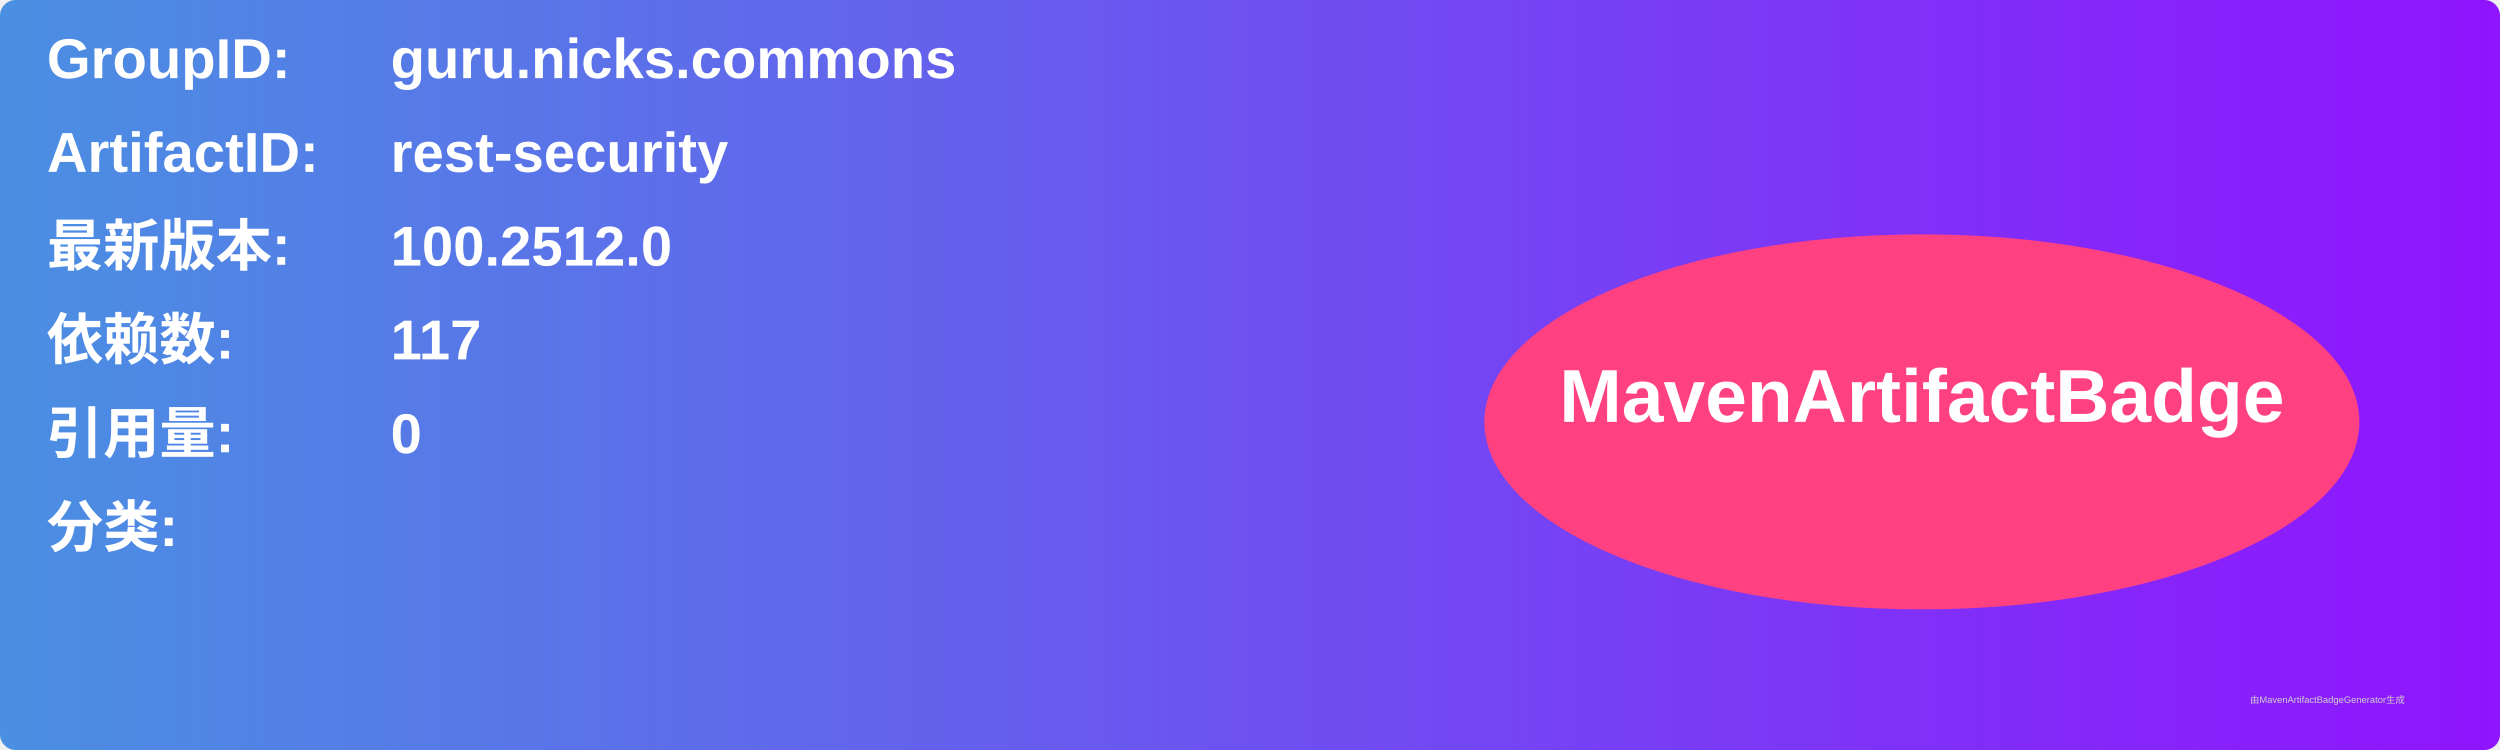
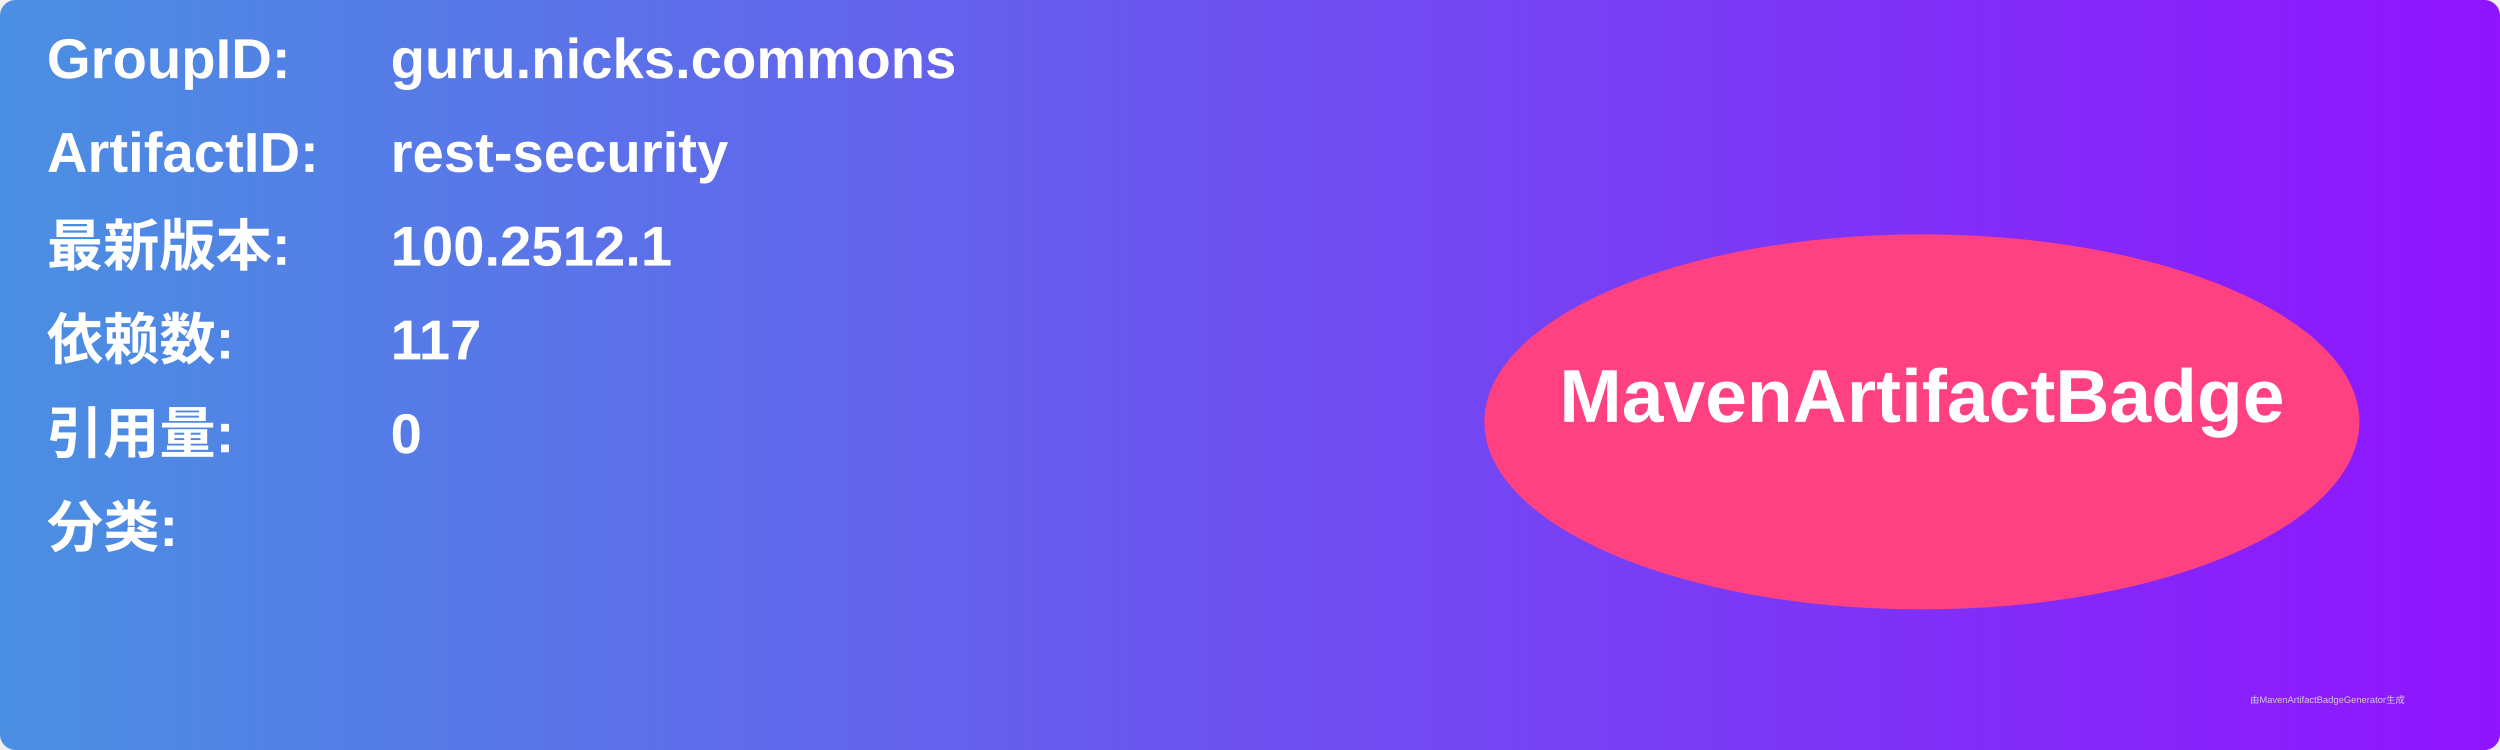
<svg xmlns="http://www.w3.org/2000/svg" width="800" height="240" viewBox="0 0 800 240">
  <linearGradient id="grad" x1="0%" y1="0%" x2="100%" y2="0%">
    <stop offset="0%" stop-color="#4a90e2" />
    <stop offset="100%" stop-color="#9013fe" />
  </linearGradient>
  <rect width="100%" height="100%" rx="5" ry="5" fill="url(#grad)" />
  <g transform="translate(15, 15)">
    <text x="0" y="10" font-family="Arial" font-size="18" fill="white" font-weight="bold" width="260">GroupID:</text>
    <text x="110" y="10" font-family="Arial" font-size="18" fill="white" font-weight="bold" width="460">guru.nicks.commons</text>
    <text x="0" y="40" font-family="Arial" font-size="18" fill="white" font-weight="bold" width="260">ArtifactID:</text>
    <text x="110" y="40" font-family="Arial" font-size="18" fill="white" font-weight="bold" width="460">rest-security</text>
    <text x="0" y="70" font-family="Arial" font-size="18" fill="white" font-weight="bold">最新版本:</text>
    <text x="110" y="70" font-family="Arial" font-size="18" fill="white" font-weight="bold">
-       <tspan font-weight="bold">100.2512.0</tspan>
+       <tspan font-weight="bold">100.2512.1</tspan>
    </text>
    <text x="0" y="100" font-family="Arial" font-size="18" fill="white" font-weight="bold">依赖数: </text>
    <text x="110" y="100" font-family="Arial" font-size="18" fill="white">
      <tspan font-weight="bold">117</tspan>
    </text>
    <text x="0" y="130" font-family="Arial" font-size="18" fill="white" font-weight="bold">引用量: </text>
    <text x="110" y="130" font-family="Arial" font-size="18" fill="white">
      <tspan font-weight="bold">0</tspan>
    </text>
    <text x="0" y="160" font-family="Arial" font-size="18" fill="white" font-weight="bold">分类:</text>
    <text x="10" y="190" font-family="Arial" font-size="10" fill="white">
      <tspan font-weight="bold" />
    </text>
    <ellipse cx="600" cy="120" rx="140" ry="60" fill="#ff4081" />
    <text x="600" y="120" text-anchor="middle" font-family="Arial" font-size="24" fill="white" font-weight="bold">MavenArtifactBadge</text>
  </g>
  <text x="720" y="225" font-family="Arial" font-size="3" fill="#d0d0d0">由MavenArtifactBadgeGenerator生成</text>
</svg>
